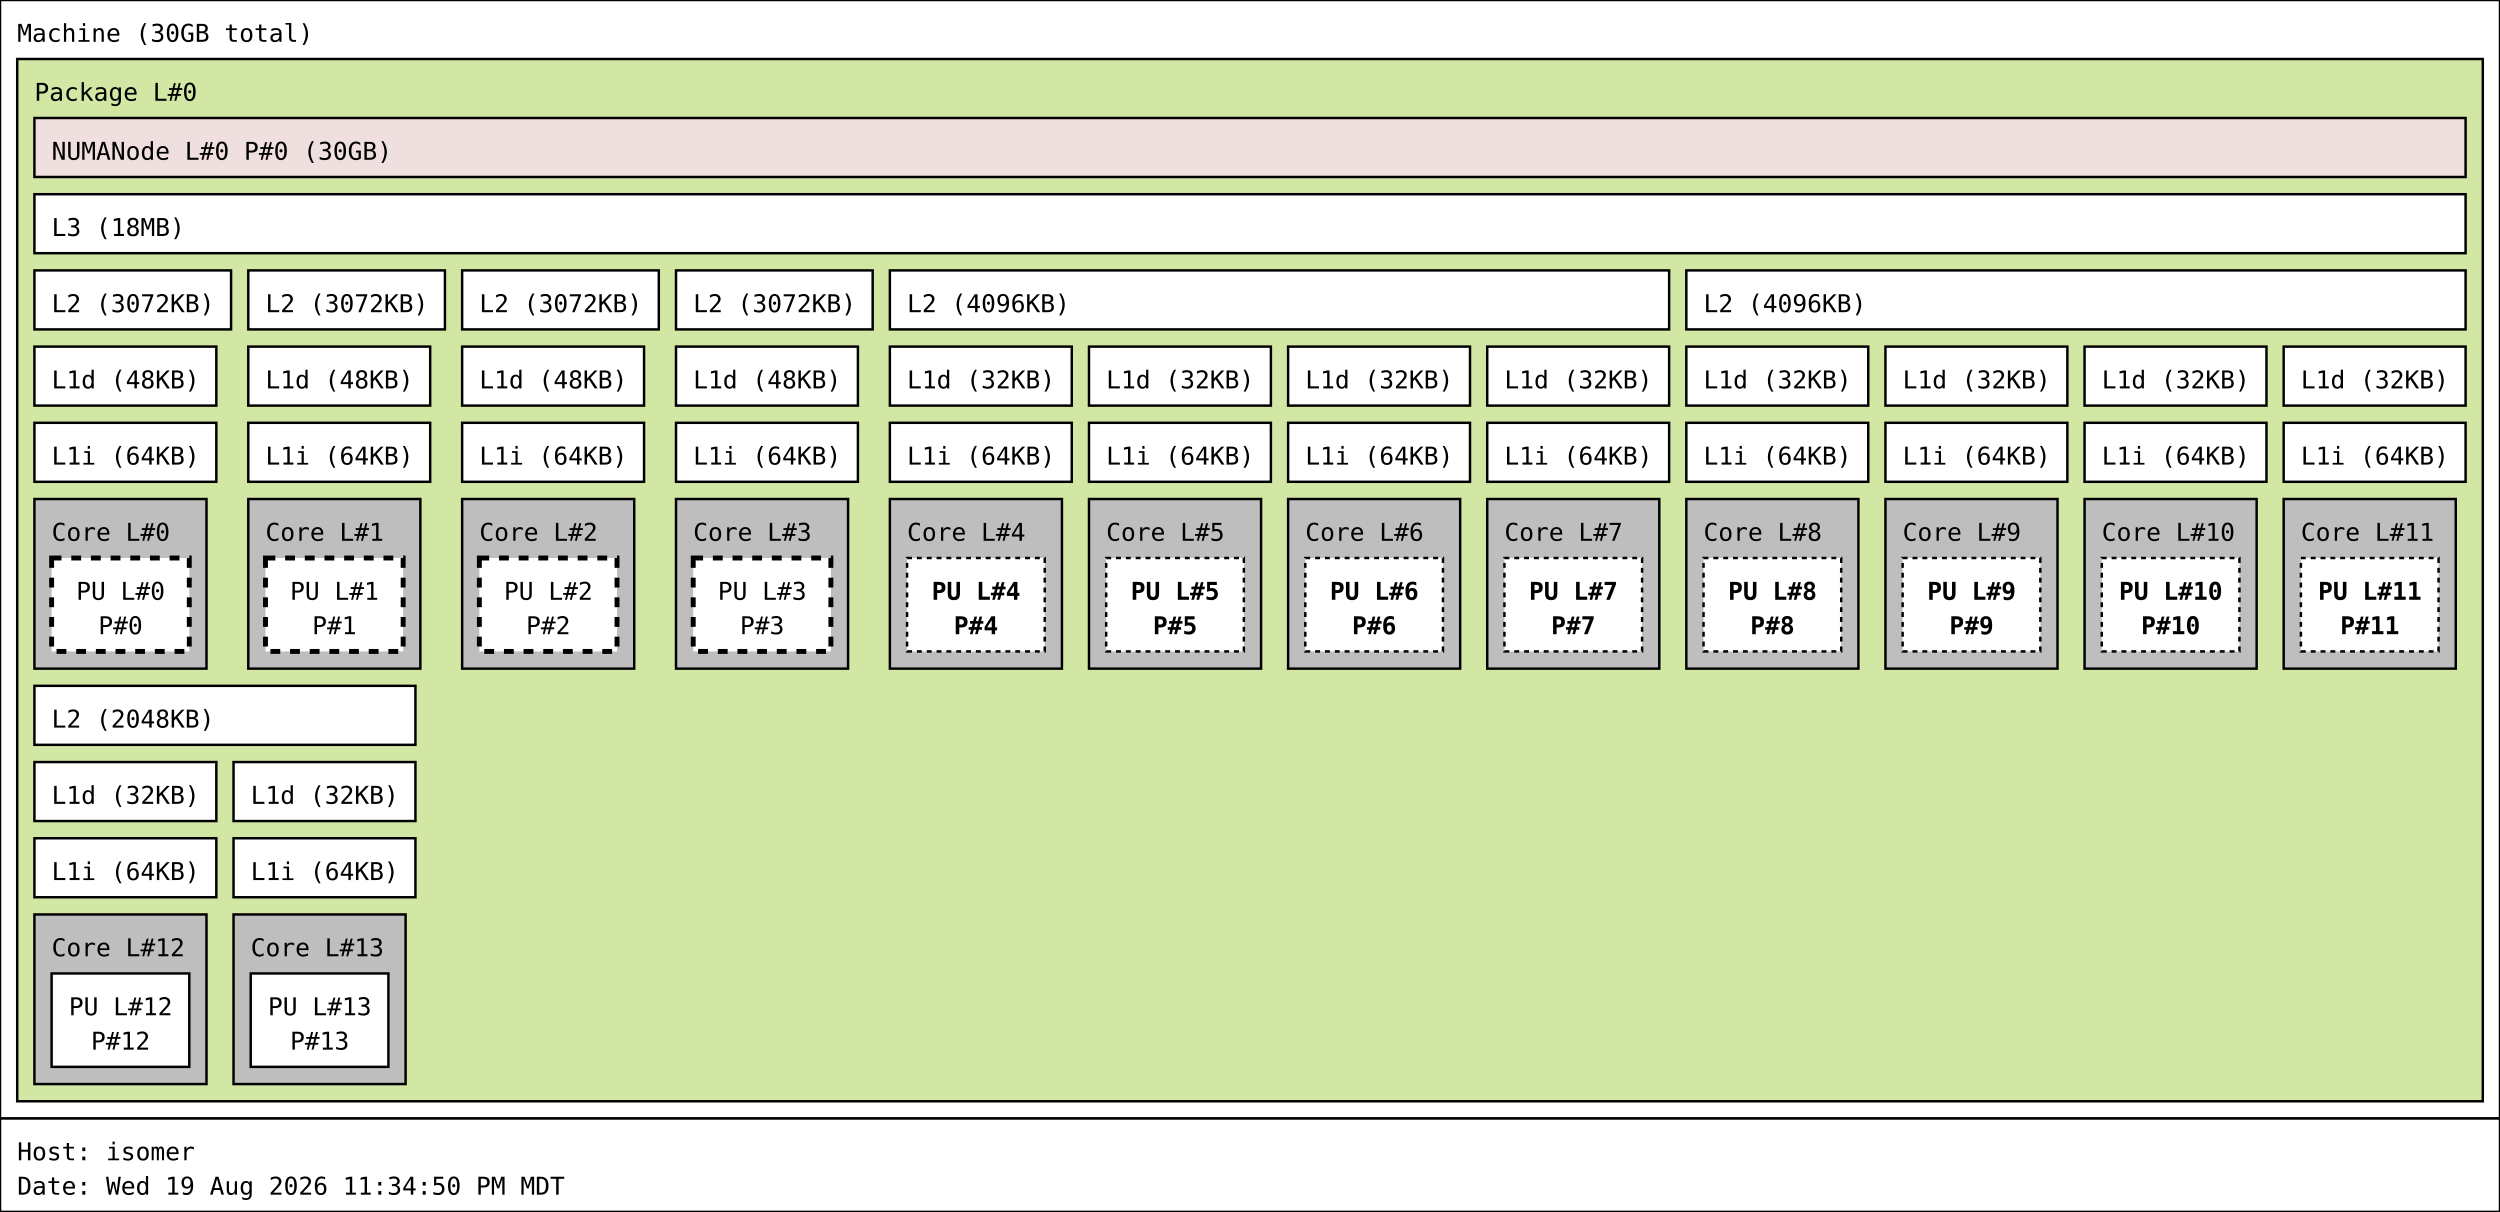
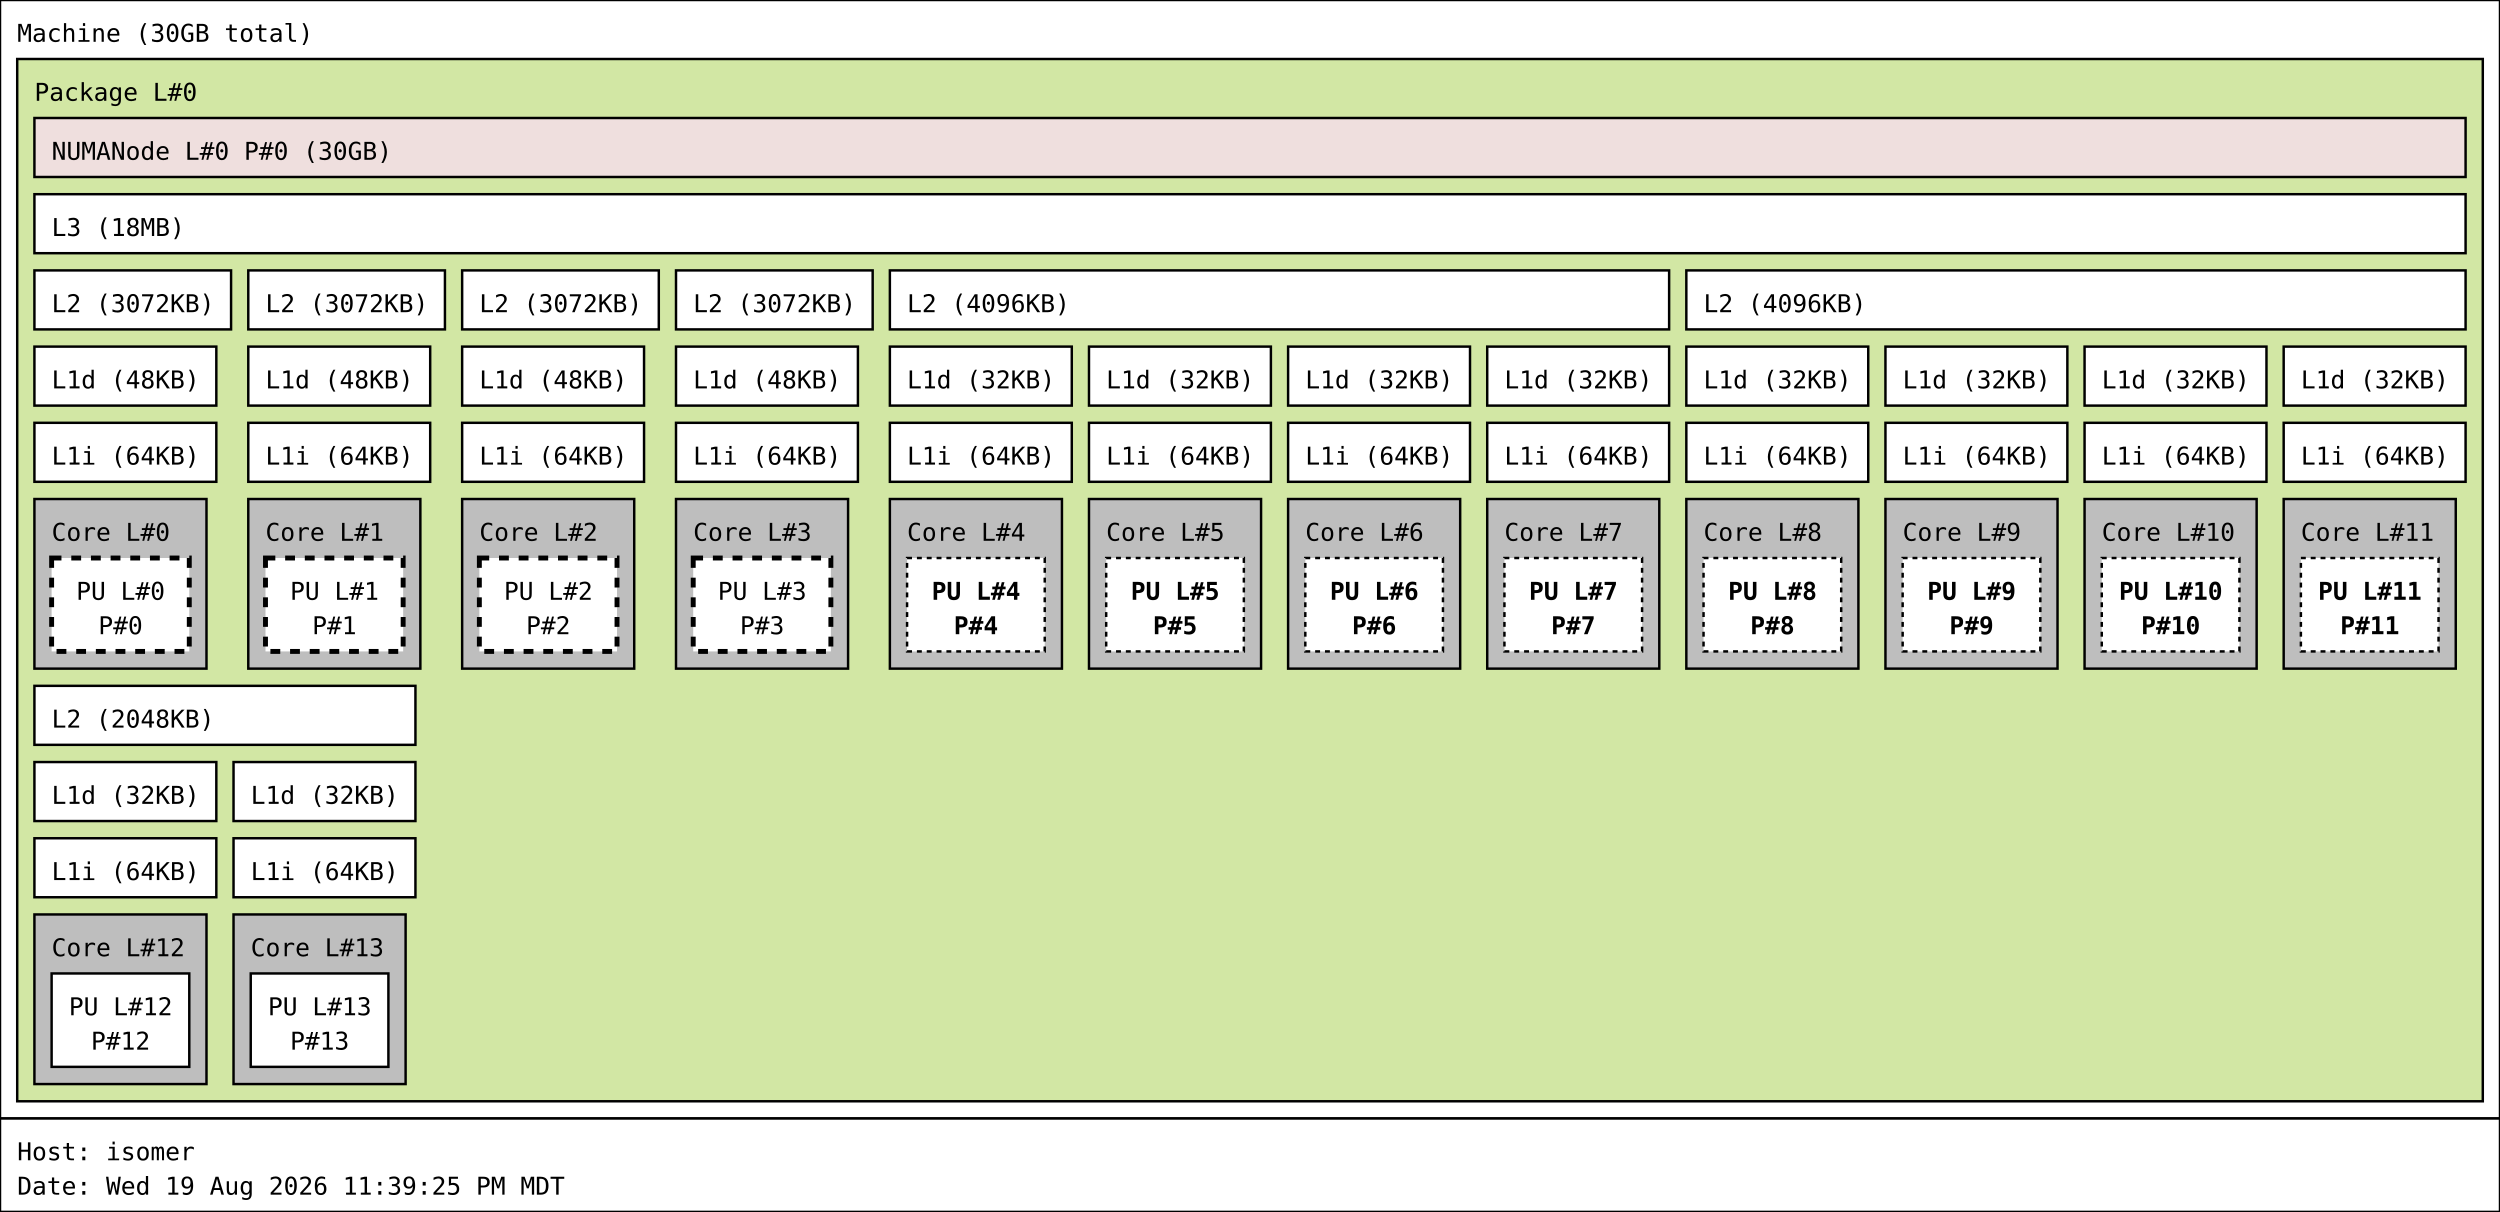
<svg xmlns="http://www.w3.org/2000/svg" width="1017px" height="493px" viewBox="0 0 1017px 493px" version="1.1">
  <rect id="Machine_0_rect" class="Machine" x="0" y="0" width="1017" height="455" fill="rgb(255,255,255)" stroke="rgb(0,0,0)" stroke-width="1" />
  <text id="Machine_0_text" class="Machine" font-family="Monospace" x="7" y="17" fill="rgb(0,0,0)" font-size="10px">Machine (30GB total)</text>
  <rect id="Package_0_rect" class="Package" x="7" y="24" width="1003" height="424" fill="rgb(210,231,164)" stroke="rgb(0,0,0)" stroke-width="1" />
  <text id="Package_0_text" class="Package" font-family="Monospace" x="14" y="41" fill="rgb(0,0,0)" font-size="10px">Package L#0</text>
  <rect id="L3_0_rect" class="L3" x="14" y="79" width="989" height="24" fill="rgb(255,255,255)" stroke="rgb(0,0,0)" stroke-width="1" />
  <text id="L3_0_text" class="L3" font-family="Monospace" x="21" y="96" fill="rgb(0,0,0)" font-size="10px">L3 (18MB)</text>
  <rect id="L2_0_rect" class="L2" x="14" y="110" width="80" height="24" fill="rgb(255,255,255)" stroke="rgb(0,0,0)" stroke-width="1" />
  <text id="L2_0_text" class="L2" font-family="Monospace" x="21" y="127" fill="rgb(0,0,0)" font-size="10px">L2 (3072KB)</text>
  <rect id="L1d_0_rect" class="L1d" x="14" y="141" width="74" height="24" fill="rgb(255,255,255)" stroke="rgb(0,0,0)" stroke-width="1" />
  <text id="L1d_0_text" class="L1d" font-family="Monospace" x="21" y="158" fill="rgb(0,0,0)" font-size="10px">L1d (48KB)</text>
  <rect id="L1i_0_rect" class="L1i" x="14" y="172" width="74" height="24" fill="rgb(255,255,255)" stroke="rgb(0,0,0)" stroke-width="1" />
  <text id="L1i_0_text" class="L1i" font-family="Monospace" x="21" y="189" fill="rgb(0,0,0)" font-size="10px">L1i (64KB)</text>
  <rect id="Core_0_rect" class="Core" x="14" y="203" width="70" height="69" fill="rgb(190,190,190)" stroke="rgb(0,0,0)" stroke-width="1" />
  <text id="Core_0_text" class="Core" font-family="Monospace" x="21" y="220" fill="rgb(0,0,0)" font-size="10px">Core L#0</text>
  <rect id="PU_0_rect" class="PU" x="21" y="227" width="56" height="38" fill="rgb(255,255,255)" stroke="rgb(0,0,0)" stroke-width="2" stroke-dasharray="4" />
  <text id="PU_0_text" class="PU" font-family="Monospace" x="31" y="244" fill="rgb(0,0,0)" font-size="10px">PU L#0</text>
  <text id="PU_0_text_1" class="PU" font-family="Monospace" x="40" y="258" fill="rgb(0,0,0)" font-size="10px">P#0</text>
  <rect id="L2_1_rect" class="L2" x="101" y="110" width="80" height="24" fill="rgb(255,255,255)" stroke="rgb(0,0,0)" stroke-width="1" />
  <text id="L2_1_text" class="L2" font-family="Monospace" x="108" y="127" fill="rgb(0,0,0)" font-size="10px">L2 (3072KB)</text>
  <rect id="L1d_1_rect" class="L1d" x="101" y="141" width="74" height="24" fill="rgb(255,255,255)" stroke="rgb(0,0,0)" stroke-width="1" />
  <text id="L1d_1_text" class="L1d" font-family="Monospace" x="108" y="158" fill="rgb(0,0,0)" font-size="10px">L1d (48KB)</text>
  <rect id="L1i_1_rect" class="L1i" x="101" y="172" width="74" height="24" fill="rgb(255,255,255)" stroke="rgb(0,0,0)" stroke-width="1" />
  <text id="L1i_1_text" class="L1i" font-family="Monospace" x="108" y="189" fill="rgb(0,0,0)" font-size="10px">L1i (64KB)</text>
  <rect id="Core_1_rect" class="Core" x="101" y="203" width="70" height="69" fill="rgb(190,190,190)" stroke="rgb(0,0,0)" stroke-width="1" />
  <text id="Core_1_text" class="Core" font-family="Monospace" x="108" y="220" fill="rgb(0,0,0)" font-size="10px">Core L#1</text>
  <rect id="PU_1_rect" class="PU" x="108" y="227" width="56" height="38" fill="rgb(255,255,255)" stroke="rgb(0,0,0)" stroke-width="2" stroke-dasharray="4" />
  <text id="PU_1_text" class="PU" font-family="Monospace" x="118" y="244" fill="rgb(0,0,0)" font-size="10px">PU L#1</text>
  <text id="PU_1_text_1" class="PU" font-family="Monospace" x="127" y="258" fill="rgb(0,0,0)" font-size="10px">P#1</text>
  <rect id="L2_2_rect" class="L2" x="188" y="110" width="80" height="24" fill="rgb(255,255,255)" stroke="rgb(0,0,0)" stroke-width="1" />
  <text id="L2_2_text" class="L2" font-family="Monospace" x="195" y="127" fill="rgb(0,0,0)" font-size="10px">L2 (3072KB)</text>
  <rect id="L1d_2_rect" class="L1d" x="188" y="141" width="74" height="24" fill="rgb(255,255,255)" stroke="rgb(0,0,0)" stroke-width="1" />
  <text id="L1d_2_text" class="L1d" font-family="Monospace" x="195" y="158" fill="rgb(0,0,0)" font-size="10px">L1d (48KB)</text>
  <rect id="L1i_2_rect" class="L1i" x="188" y="172" width="74" height="24" fill="rgb(255,255,255)" stroke="rgb(0,0,0)" stroke-width="1" />
  <text id="L1i_2_text" class="L1i" font-family="Monospace" x="195" y="189" fill="rgb(0,0,0)" font-size="10px">L1i (64KB)</text>
  <rect id="Core_2_rect" class="Core" x="188" y="203" width="70" height="69" fill="rgb(190,190,190)" stroke="rgb(0,0,0)" stroke-width="1" />
  <text id="Core_2_text" class="Core" font-family="Monospace" x="195" y="220" fill="rgb(0,0,0)" font-size="10px">Core L#2</text>
  <rect id="PU_2_rect" class="PU" x="195" y="227" width="56" height="38" fill="rgb(255,255,255)" stroke="rgb(0,0,0)" stroke-width="2" stroke-dasharray="4" />
  <text id="PU_2_text" class="PU" font-family="Monospace" x="205" y="244" fill="rgb(0,0,0)" font-size="10px">PU L#2</text>
  <text id="PU_2_text_1" class="PU" font-family="Monospace" x="214" y="258" fill="rgb(0,0,0)" font-size="10px">P#2</text>
  <rect id="L2_3_rect" class="L2" x="275" y="110" width="80" height="24" fill="rgb(255,255,255)" stroke="rgb(0,0,0)" stroke-width="1" />
  <text id="L2_3_text" class="L2" font-family="Monospace" x="282" y="127" fill="rgb(0,0,0)" font-size="10px">L2 (3072KB)</text>
  <rect id="L1d_3_rect" class="L1d" x="275" y="141" width="74" height="24" fill="rgb(255,255,255)" stroke="rgb(0,0,0)" stroke-width="1" />
  <text id="L1d_3_text" class="L1d" font-family="Monospace" x="282" y="158" fill="rgb(0,0,0)" font-size="10px">L1d (48KB)</text>
  <rect id="L1i_3_rect" class="L1i" x="275" y="172" width="74" height="24" fill="rgb(255,255,255)" stroke="rgb(0,0,0)" stroke-width="1" />
  <text id="L1i_3_text" class="L1i" font-family="Monospace" x="282" y="189" fill="rgb(0,0,0)" font-size="10px">L1i (64KB)</text>
  <rect id="Core_3_rect" class="Core" x="275" y="203" width="70" height="69" fill="rgb(190,190,190)" stroke="rgb(0,0,0)" stroke-width="1" />
  <text id="Core_3_text" class="Core" font-family="Monospace" x="282" y="220" fill="rgb(0,0,0)" font-size="10px">Core L#3</text>
  <rect id="PU_3_rect" class="PU" x="282" y="227" width="56" height="38" fill="rgb(255,255,255)" stroke="rgb(0,0,0)" stroke-width="2" stroke-dasharray="4" />
  <text id="PU_3_text" class="PU" font-family="Monospace" x="292" y="244" fill="rgb(0,0,0)" font-size="10px">PU L#3</text>
  <text id="PU_3_text_1" class="PU" font-family="Monospace" x="301" y="258" fill="rgb(0,0,0)" font-size="10px">P#3</text>
  <rect id="L2_4_rect" class="L2" x="362" y="110" width="317" height="24" fill="rgb(255,255,255)" stroke="rgb(0,0,0)" stroke-width="1" />
  <text id="L2_4_text" class="L2" font-family="Monospace" x="369" y="127" fill="rgb(0,0,0)" font-size="10px">L2 (4096KB)</text>
  <rect id="L1d_4_rect" class="L1d" x="362" y="141" width="74" height="24" fill="rgb(255,255,255)" stroke="rgb(0,0,0)" stroke-width="1" />
  <text id="L1d_4_text" class="L1d" font-family="Monospace" x="369" y="158" fill="rgb(0,0,0)" font-size="10px">L1d (32KB)</text>
  <rect id="L1i_4_rect" class="L1i" x="362" y="172" width="74" height="24" fill="rgb(255,255,255)" stroke="rgb(0,0,0)" stroke-width="1" />
  <text id="L1i_4_text" class="L1i" font-family="Monospace" x="369" y="189" fill="rgb(0,0,0)" font-size="10px">L1i (64KB)</text>
  <rect id="Core_4_rect" class="Core" x="362" y="203" width="70" height="69" fill="rgb(190,190,190)" stroke="rgb(0,0,0)" stroke-width="1" />
  <text id="Core_4_text" class="Core" font-family="Monospace" x="369" y="220" fill="rgb(0,0,0)" font-size="10px">Core L#4</text>
  <rect id="PU_4_rect" class="PU" x="369" y="227" width="56" height="38" fill="rgb(255,255,255)" stroke="rgb(0,0,0)" stroke-width="1" stroke-dasharray="2" />
  <text id="PU_4_text" class="PU" font-family="Monospace" font-weight="bold" x="379" y="244" fill="rgb(0,0,0)" font-size="10px">PU L#4</text>
  <text id="PU_4_text_1" class="PU" font-family="Monospace" font-weight="bold" x="388" y="258" fill="rgb(0,0,0)" font-size="10px">P#4</text>
  <rect id="L1d_5_rect" class="L1d" x="443" y="141" width="74" height="24" fill="rgb(255,255,255)" stroke="rgb(0,0,0)" stroke-width="1" />
  <text id="L1d_5_text" class="L1d" font-family="Monospace" x="450" y="158" fill="rgb(0,0,0)" font-size="10px">L1d (32KB)</text>
  <rect id="L1i_5_rect" class="L1i" x="443" y="172" width="74" height="24" fill="rgb(255,255,255)" stroke="rgb(0,0,0)" stroke-width="1" />
  <text id="L1i_5_text" class="L1i" font-family="Monospace" x="450" y="189" fill="rgb(0,0,0)" font-size="10px">L1i (64KB)</text>
  <rect id="Core_5_rect" class="Core" x="443" y="203" width="70" height="69" fill="rgb(190,190,190)" stroke="rgb(0,0,0)" stroke-width="1" />
  <text id="Core_5_text" class="Core" font-family="Monospace" x="450" y="220" fill="rgb(0,0,0)" font-size="10px">Core L#5</text>
  <rect id="PU_5_rect" class="PU" x="450" y="227" width="56" height="38" fill="rgb(255,255,255)" stroke="rgb(0,0,0)" stroke-width="1" stroke-dasharray="2" />
  <text id="PU_5_text" class="PU" font-family="Monospace" font-weight="bold" x="460" y="244" fill="rgb(0,0,0)" font-size="10px">PU L#5</text>
  <text id="PU_5_text_1" class="PU" font-family="Monospace" font-weight="bold" x="469" y="258" fill="rgb(0,0,0)" font-size="10px">P#5</text>
  <rect id="L1d_6_rect" class="L1d" x="524" y="141" width="74" height="24" fill="rgb(255,255,255)" stroke="rgb(0,0,0)" stroke-width="1" />
  <text id="L1d_6_text" class="L1d" font-family="Monospace" x="531" y="158" fill="rgb(0,0,0)" font-size="10px">L1d (32KB)</text>
  <rect id="L1i_6_rect" class="L1i" x="524" y="172" width="74" height="24" fill="rgb(255,255,255)" stroke="rgb(0,0,0)" stroke-width="1" />
  <text id="L1i_6_text" class="L1i" font-family="Monospace" x="531" y="189" fill="rgb(0,0,0)" font-size="10px">L1i (64KB)</text>
  <rect id="Core_6_rect" class="Core" x="524" y="203" width="70" height="69" fill="rgb(190,190,190)" stroke="rgb(0,0,0)" stroke-width="1" />
  <text id="Core_6_text" class="Core" font-family="Monospace" x="531" y="220" fill="rgb(0,0,0)" font-size="10px">Core L#6</text>
  <rect id="PU_6_rect" class="PU" x="531" y="227" width="56" height="38" fill="rgb(255,255,255)" stroke="rgb(0,0,0)" stroke-width="1" stroke-dasharray="2" />
  <text id="PU_6_text" class="PU" font-family="Monospace" font-weight="bold" x="541" y="244" fill="rgb(0,0,0)" font-size="10px">PU L#6</text>
  <text id="PU_6_text_1" class="PU" font-family="Monospace" font-weight="bold" x="550" y="258" fill="rgb(0,0,0)" font-size="10px">P#6</text>
  <rect id="L1d_7_rect" class="L1d" x="605" y="141" width="74" height="24" fill="rgb(255,255,255)" stroke="rgb(0,0,0)" stroke-width="1" />
  <text id="L1d_7_text" class="L1d" font-family="Monospace" x="612" y="158" fill="rgb(0,0,0)" font-size="10px">L1d (32KB)</text>
  <rect id="L1i_7_rect" class="L1i" x="605" y="172" width="74" height="24" fill="rgb(255,255,255)" stroke="rgb(0,0,0)" stroke-width="1" />
  <text id="L1i_7_text" class="L1i" font-family="Monospace" x="612" y="189" fill="rgb(0,0,0)" font-size="10px">L1i (64KB)</text>
  <rect id="Core_7_rect" class="Core" x="605" y="203" width="70" height="69" fill="rgb(190,190,190)" stroke="rgb(0,0,0)" stroke-width="1" />
  <text id="Core_7_text" class="Core" font-family="Monospace" x="612" y="220" fill="rgb(0,0,0)" font-size="10px">Core L#7</text>
  <rect id="PU_7_rect" class="PU" x="612" y="227" width="56" height="38" fill="rgb(255,255,255)" stroke="rgb(0,0,0)" stroke-width="1" stroke-dasharray="2" />
  <text id="PU_7_text" class="PU" font-family="Monospace" font-weight="bold" x="622" y="244" fill="rgb(0,0,0)" font-size="10px">PU L#7</text>
  <text id="PU_7_text_1" class="PU" font-family="Monospace" font-weight="bold" x="631" y="258" fill="rgb(0,0,0)" font-size="10px">P#7</text>
  <rect id="L2_5_rect" class="L2" x="686" y="110" width="317" height="24" fill="rgb(255,255,255)" stroke="rgb(0,0,0)" stroke-width="1" />
  <text id="L2_5_text" class="L2" font-family="Monospace" x="693" y="127" fill="rgb(0,0,0)" font-size="10px">L2 (4096KB)</text>
  <rect id="L1d_8_rect" class="L1d" x="686" y="141" width="74" height="24" fill="rgb(255,255,255)" stroke="rgb(0,0,0)" stroke-width="1" />
  <text id="L1d_8_text" class="L1d" font-family="Monospace" x="693" y="158" fill="rgb(0,0,0)" font-size="10px">L1d (32KB)</text>
  <rect id="L1i_8_rect" class="L1i" x="686" y="172" width="74" height="24" fill="rgb(255,255,255)" stroke="rgb(0,0,0)" stroke-width="1" />
  <text id="L1i_8_text" class="L1i" font-family="Monospace" x="693" y="189" fill="rgb(0,0,0)" font-size="10px">L1i (64KB)</text>
  <rect id="Core_8_rect" class="Core" x="686" y="203" width="70" height="69" fill="rgb(190,190,190)" stroke="rgb(0,0,0)" stroke-width="1" />
  <text id="Core_8_text" class="Core" font-family="Monospace" x="693" y="220" fill="rgb(0,0,0)" font-size="10px">Core L#8</text>
  <rect id="PU_8_rect" class="PU" x="693" y="227" width="56" height="38" fill="rgb(255,255,255)" stroke="rgb(0,0,0)" stroke-width="1" stroke-dasharray="2" />
  <text id="PU_8_text" class="PU" font-family="Monospace" font-weight="bold" x="703" y="244" fill="rgb(0,0,0)" font-size="10px">PU L#8</text>
  <text id="PU_8_text_1" class="PU" font-family="Monospace" font-weight="bold" x="712" y="258" fill="rgb(0,0,0)" font-size="10px">P#8</text>
  <rect id="L1d_9_rect" class="L1d" x="767" y="141" width="74" height="24" fill="rgb(255,255,255)" stroke="rgb(0,0,0)" stroke-width="1" />
  <text id="L1d_9_text" class="L1d" font-family="Monospace" x="774" y="158" fill="rgb(0,0,0)" font-size="10px">L1d (32KB)</text>
  <rect id="L1i_9_rect" class="L1i" x="767" y="172" width="74" height="24" fill="rgb(255,255,255)" stroke="rgb(0,0,0)" stroke-width="1" />
  <text id="L1i_9_text" class="L1i" font-family="Monospace" x="774" y="189" fill="rgb(0,0,0)" font-size="10px">L1i (64KB)</text>
  <rect id="Core_9_rect" class="Core" x="767" y="203" width="70" height="69" fill="rgb(190,190,190)" stroke="rgb(0,0,0)" stroke-width="1" />
  <text id="Core_9_text" class="Core" font-family="Monospace" x="774" y="220" fill="rgb(0,0,0)" font-size="10px">Core L#9</text>
  <rect id="PU_9_rect" class="PU" x="774" y="227" width="56" height="38" fill="rgb(255,255,255)" stroke="rgb(0,0,0)" stroke-width="1" stroke-dasharray="2" />
  <text id="PU_9_text" class="PU" font-family="Monospace" font-weight="bold" x="784" y="244" fill="rgb(0,0,0)" font-size="10px">PU L#9</text>
  <text id="PU_9_text_1" class="PU" font-family="Monospace" font-weight="bold" x="793" y="258" fill="rgb(0,0,0)" font-size="10px">P#9</text>
  <rect id="L1d_10_rect" class="L1d" x="848" y="141" width="74" height="24" fill="rgb(255,255,255)" stroke="rgb(0,0,0)" stroke-width="1" />
  <text id="L1d_10_text" class="L1d" font-family="Monospace" x="855" y="158" fill="rgb(0,0,0)" font-size="10px">L1d (32KB)</text>
  <rect id="L1i_10_rect" class="L1i" x="848" y="172" width="74" height="24" fill="rgb(255,255,255)" stroke="rgb(0,0,0)" stroke-width="1" />
  <text id="L1i_10_text" class="L1i" font-family="Monospace" x="855" y="189" fill="rgb(0,0,0)" font-size="10px">L1i (64KB)</text>
  <rect id="Core_10_rect" class="Core" x="848" y="203" width="70" height="69" fill="rgb(190,190,190)" stroke="rgb(0,0,0)" stroke-width="1" />
  <text id="Core_10_text" class="Core" font-family="Monospace" x="855" y="220" fill="rgb(0,0,0)" font-size="10px">Core L#10</text>
  <rect id="PU_10_rect" class="PU" x="855" y="227" width="56" height="38" fill="rgb(255,255,255)" stroke="rgb(0,0,0)" stroke-width="1" stroke-dasharray="2" />
  <text id="PU_10_text" class="PU" font-family="Monospace" font-weight="bold" x="862" y="244" fill="rgb(0,0,0)" font-size="10px">PU L#10</text>
  <text id="PU_10_text_1" class="PU" font-family="Monospace" font-weight="bold" x="871" y="258" fill="rgb(0,0,0)" font-size="10px">P#10</text>
  <rect id="L1d_11_rect" class="L1d" x="929" y="141" width="74" height="24" fill="rgb(255,255,255)" stroke="rgb(0,0,0)" stroke-width="1" />
  <text id="L1d_11_text" class="L1d" font-family="Monospace" x="936" y="158" fill="rgb(0,0,0)" font-size="10px">L1d (32KB)</text>
  <rect id="L1i_11_rect" class="L1i" x="929" y="172" width="74" height="24" fill="rgb(255,255,255)" stroke="rgb(0,0,0)" stroke-width="1" />
  <text id="L1i_11_text" class="L1i" font-family="Monospace" x="936" y="189" fill="rgb(0,0,0)" font-size="10px">L1i (64KB)</text>
  <rect id="Core_11_rect" class="Core" x="929" y="203" width="70" height="69" fill="rgb(190,190,190)" stroke="rgb(0,0,0)" stroke-width="1" />
  <text id="Core_11_text" class="Core" font-family="Monospace" x="936" y="220" fill="rgb(0,0,0)" font-size="10px">Core L#11</text>
  <rect id="PU_11_rect" class="PU" x="936" y="227" width="56" height="38" fill="rgb(255,255,255)" stroke="rgb(0,0,0)" stroke-width="1" stroke-dasharray="2" />
  <text id="PU_11_text" class="PU" font-family="Monospace" font-weight="bold" x="943" y="244" fill="rgb(0,0,0)" font-size="10px">PU L#11</text>
  <text id="PU_11_text_1" class="PU" font-family="Monospace" font-weight="bold" x="952" y="258" fill="rgb(0,0,0)" font-size="10px">P#11</text>
  <rect id="L2_6_rect" class="L2" x="14" y="279" width="155" height="24" fill="rgb(255,255,255)" stroke="rgb(0,0,0)" stroke-width="1" />
  <text id="L2_6_text" class="L2" font-family="Monospace" x="21" y="296" fill="rgb(0,0,0)" font-size="10px">L2 (2048KB)</text>
  <rect id="L1d_12_rect" class="L1d" x="14" y="310" width="74" height="24" fill="rgb(255,255,255)" stroke="rgb(0,0,0)" stroke-width="1" />
  <text id="L1d_12_text" class="L1d" font-family="Monospace" x="21" y="327" fill="rgb(0,0,0)" font-size="10px">L1d (32KB)</text>
  <rect id="L1i_12_rect" class="L1i" x="14" y="341" width="74" height="24" fill="rgb(255,255,255)" stroke="rgb(0,0,0)" stroke-width="1" />
  <text id="L1i_12_text" class="L1i" font-family="Monospace" x="21" y="358" fill="rgb(0,0,0)" font-size="10px">L1i (64KB)</text>
  <rect id="Core_12_rect" class="Core" x="14" y="372" width="70" height="69" fill="rgb(190,190,190)" stroke="rgb(0,0,0)" stroke-width="1" />
  <text id="Core_12_text" class="Core" font-family="Monospace" x="21" y="389" fill="rgb(0,0,0)" font-size="10px">Core L#12</text>
  <rect id="PU_12_rect" class="PU" x="21" y="396" width="56" height="38" fill="rgb(255,255,255)" stroke="rgb(0,0,0)" stroke-width="1" />
  <text id="PU_12_text" class="PU" font-family="Monospace" x="28" y="413" fill="rgb(0,0,0)" font-size="10px">PU L#12</text>
  <text id="PU_12_text_1" class="PU" font-family="Monospace" x="37" y="427" fill="rgb(0,0,0)" font-size="10px">P#12</text>
  <rect id="L1d_13_rect" class="L1d" x="95" y="310" width="74" height="24" fill="rgb(255,255,255)" stroke="rgb(0,0,0)" stroke-width="1" />
  <text id="L1d_13_text" class="L1d" font-family="Monospace" x="102" y="327" fill="rgb(0,0,0)" font-size="10px">L1d (32KB)</text>
  <rect id="L1i_13_rect" class="L1i" x="95" y="341" width="74" height="24" fill="rgb(255,255,255)" stroke="rgb(0,0,0)" stroke-width="1" />
  <text id="L1i_13_text" class="L1i" font-family="Monospace" x="102" y="358" fill="rgb(0,0,0)" font-size="10px">L1i (64KB)</text>
  <rect id="Core_13_rect" class="Core" x="95" y="372" width="70" height="69" fill="rgb(190,190,190)" stroke="rgb(0,0,0)" stroke-width="1" />
  <text id="Core_13_text" class="Core" font-family="Monospace" x="102" y="389" fill="rgb(0,0,0)" font-size="10px">Core L#13</text>
  <rect id="PU_13_rect" class="PU" x="102" y="396" width="56" height="38" fill="rgb(255,255,255)" stroke="rgb(0,0,0)" stroke-width="1" />
  <text id="PU_13_text" class="PU" font-family="Monospace" x="109" y="413" fill="rgb(0,0,0)" font-size="10px">PU L#13</text>
  <text id="PU_13_text_1" class="PU" font-family="Monospace" x="118" y="427" fill="rgb(0,0,0)" font-size="10px">P#13</text>
  <rect id="NUMANode_0_rect" class="NUMANode" x="14" y="48" width="989" height="24" fill="rgb(239,223,222)" stroke="rgb(0,0,0)" stroke-width="1" />
  <text id="NUMANode_0_text" class="NUMANode" font-family="Monospace" x="21" y="65" fill="rgb(0,0,0)" font-size="10px">NUMANode L#0 P#0 (30GB)</text>
  <rect id="anon_rect" x="0" y="455" width="1017" height="38" fill="rgb(255,255,255)" stroke="rgb(0,0,0)" stroke-width="1" />
  <text id="anon_text" font-family="Monospace" x="7" y="472" fill="rgb(0,0,0)" font-size="10px">Host: isomer</text>
-   <text id="anon_text_1" font-family="Monospace" x="7" y="486" fill="rgb(0,0,0)" font-size="10px">Date: Wed 19 Aug 2026 11:34:50 PM MDT</text>
+   <text id="anon_text_1" font-family="Monospace" x="7" y="486" fill="rgb(0,0,0)" font-size="10px">Date: Wed 19 Aug 2026 11:39:25 PM MDT</text>
</svg>
